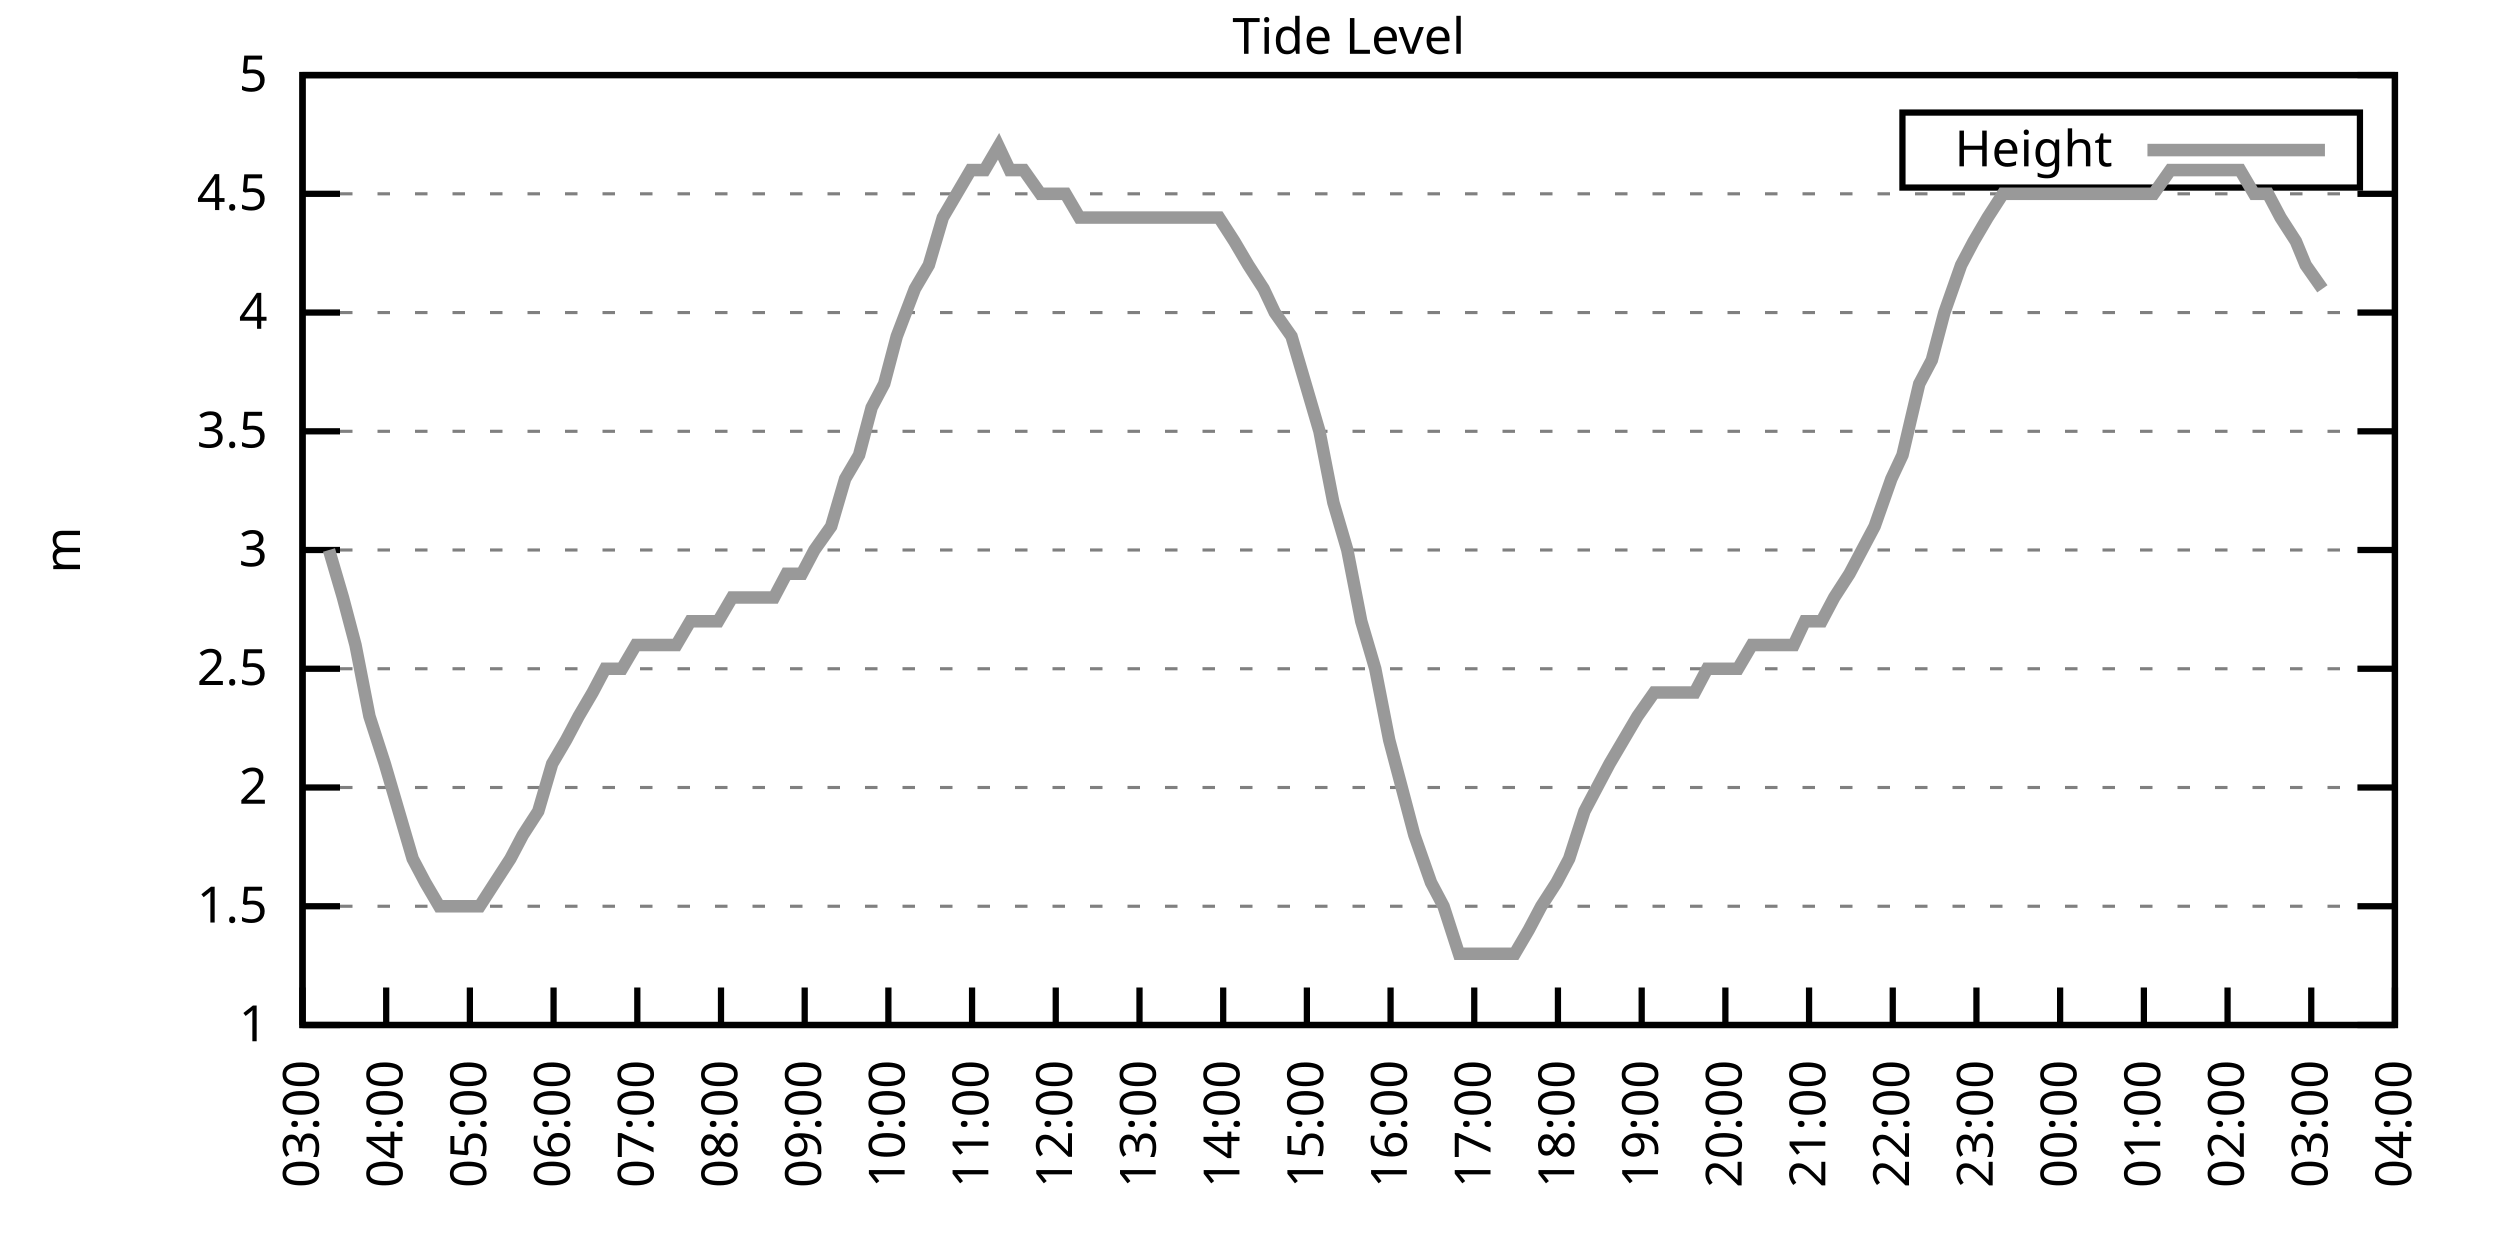
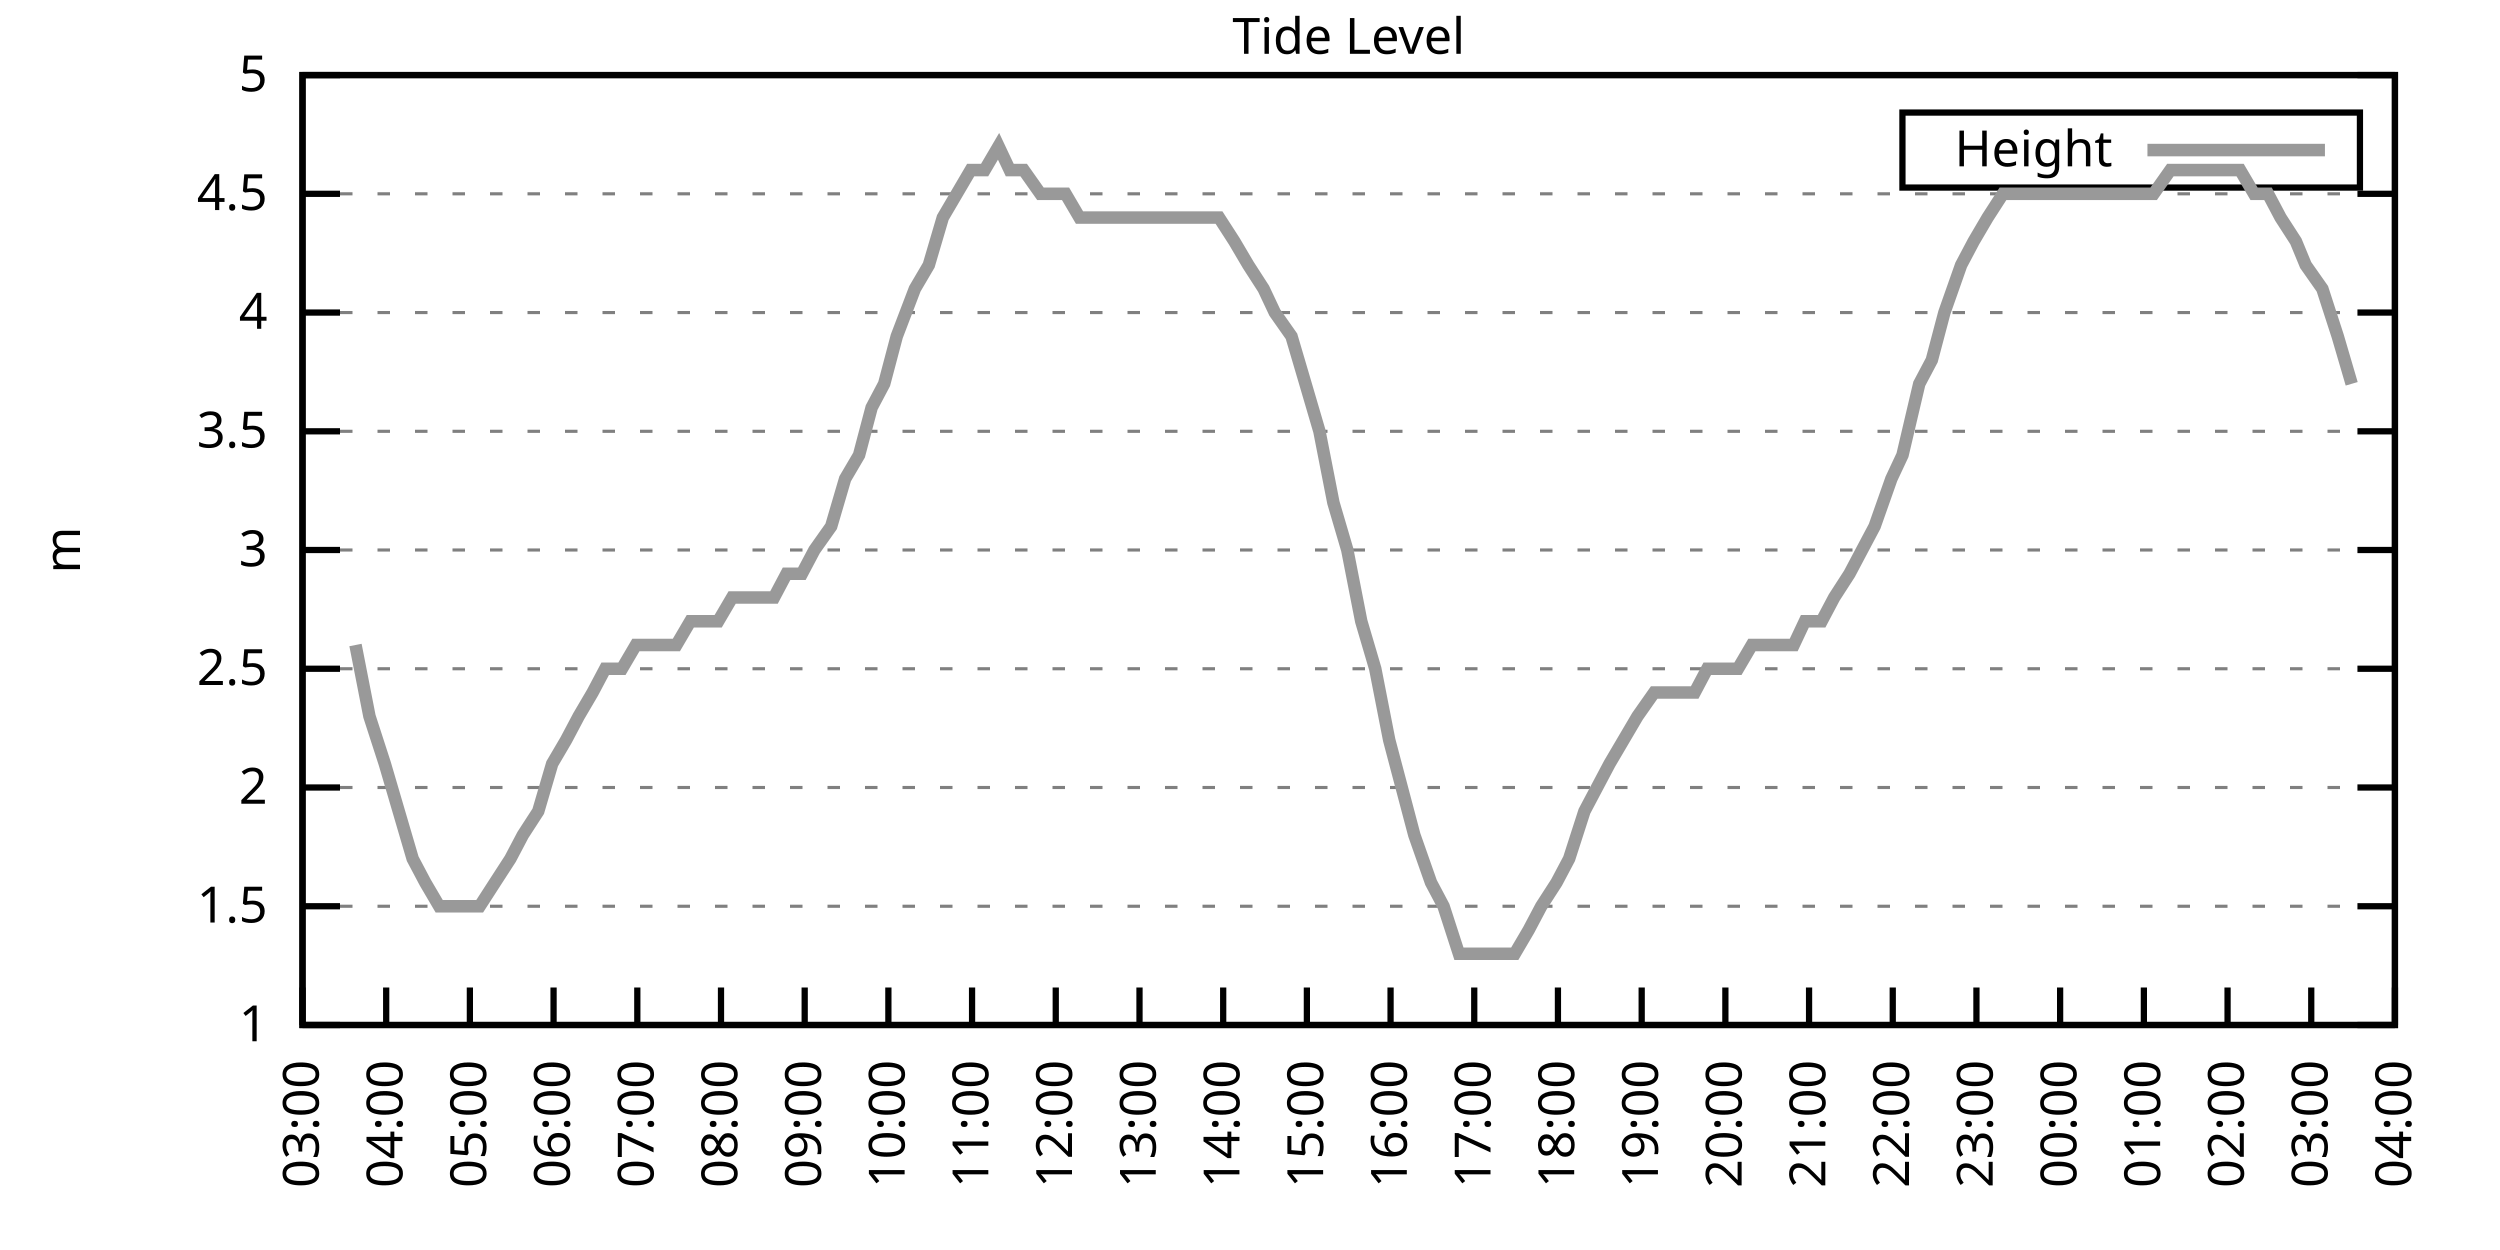
<svg xmlns="http://www.w3.org/2000/svg" xmlns:xlink="http://www.w3.org/1999/xlink" width="400" height="200" viewBox="0 0 400 200">
  <g id="gnuplot_canvas">
    <rect x="0" y="0" width="400" height="200" fill="none" />
    <defs>
      <circle id="gpDot" r="0.5" stroke-width="0.5" stroke="currentColor" />
      <path id="gpPt0" stroke-width="0.333" stroke="currentColor" d="M-1,0 h2 M0,-1 v2" />
      <path id="gpPt1" stroke-width="0.333" stroke="currentColor" d="M-1,-1 L1,1 M1,-1 L-1,1" />
      <path id="gpPt2" stroke-width="0.333" stroke="currentColor" d="M-1,0 L1,0 M0,-1 L0,1 M-1,-1 L1,1 M-1,1 L1,-1" />
      <rect id="gpPt3" stroke-width="0.333" stroke="currentColor" x="-1" y="-1" width="2" height="2" />
      <rect id="gpPt4" stroke-width="0.333" stroke="currentColor" fill="currentColor" x="-1" y="-1" width="2" height="2" />
      <circle id="gpPt5" stroke-width="0.333" stroke="currentColor" cx="0" cy="0" r="1" />
      <use xlink:href="#gpPt5" id="gpPt6" fill="currentColor" stroke="none" />
      <path id="gpPt7" stroke-width="0.333" stroke="currentColor" d="M0,-1.33 L-1.33,0.67 L1.33,0.67 z" />
      <use xlink:href="#gpPt7" id="gpPt8" fill="currentColor" stroke="none" />
      <use xlink:href="#gpPt7" id="gpPt9" stroke="currentColor" transform="rotate(180)" />
      <use xlink:href="#gpPt9" id="gpPt10" fill="currentColor" stroke="none" />
      <use xlink:href="#gpPt3" id="gpPt11" stroke="currentColor" transform="rotate(45)" />
      <use xlink:href="#gpPt11" id="gpPt12" fill="currentColor" stroke="none" />
      <path id="gpPt13" stroke-width="0.333" stroke="currentColor" d="M0,1.330 L1.265,0.411 L0.782,-1.067 L-0.782,-1.076 L-1.265,0.411 z" />
      <use xlink:href="#gpPt13" id="gpPt14" fill="currentColor" stroke="none" />
      <filter id="textbox" filterUnits="objectBoundingBox" x="0" y="0" height="1" width="1">
        <feFlood flood-color="white" flood-opacity="1" result="bgnd" />
        <feComposite in="SourceGraphic" in2="bgnd" operator="atop" />
      </filter>
      <filter id="greybox" filterUnits="objectBoundingBox" x="0" y="0" height="1" width="1">
        <feFlood flood-color="lightgrey" flood-opacity="1" result="grey" />
        <feComposite in="SourceGraphic" in2="grey" operator="atop" />
      </filter>
    </defs>
    <g fill="none" color="white" stroke="currentColor" stroke-width="1.00" stroke-linecap="butt" stroke-linejoin="miter">
</g>
    <g fill="none" color="black" stroke="currentColor" stroke-width="1.00" stroke-linecap="butt" stroke-linejoin="miter">
      <g stroke="none" shape-rendering="crispEdges">
        <polygon fill="rgb(255, 255, 255)" points="48.40,164.00 383.18,164.00 383.18,12.02 48.40,12.02 " />
      </g>
    </g>
    <g fill="none" color="black" stroke="currentColor" stroke-width="1.00" stroke-linecap="butt" stroke-linejoin="miter">
</g>
    <g fill="none" color="black" stroke="black" stroke-width="0.50" stroke-linecap="butt" stroke-linejoin="miter">
</g>
    <g fill="none" color="gray" stroke="currentColor" stroke-width="0.50" stroke-linecap="butt" stroke-linejoin="miter">
      <path stroke="gray" stroke-dasharray="2,4" class="gridline" d="M48.40,164.00 L383.19,164.00  " />
    </g>
    <g fill="none" color="gray" stroke="gray" stroke-width="1.00" stroke-linecap="butt" stroke-linejoin="miter">
</g>
    <g fill="none" color="black" stroke="currentColor" stroke-width="1.00" stroke-linecap="butt" stroke-linejoin="miter">
      <path stroke="black" d="M48.40,164.00 L54.40,164.00 M383.19,164.00 L377.19,164.00  " />
      <g transform="translate(42.80,166.60)" stroke="none" fill="black" font-family="Sans" font-size="8.00" text-anchor="end">
        <text>
          <tspan font-family="Sans"> 1</tspan>
        </text>
      </g>
    </g>
    <g fill="none" color="black" stroke="currentColor" stroke-width="1.00" stroke-linecap="butt" stroke-linejoin="miter">
</g>
    <g fill="none" color="black" stroke="black" stroke-width="0.50" stroke-linecap="butt" stroke-linejoin="miter">
</g>
    <g fill="none" color="gray" stroke="currentColor" stroke-width="0.50" stroke-linecap="butt" stroke-linejoin="miter">
      <path stroke="gray" stroke-dasharray="2,4" class="gridline" d="M48.40,145.00 L383.19,145.00  " />
    </g>
    <g fill="none" color="gray" stroke="gray" stroke-width="1.00" stroke-linecap="butt" stroke-linejoin="miter">
</g>
    <g fill="none" color="black" stroke="currentColor" stroke-width="1.00" stroke-linecap="butt" stroke-linejoin="miter">
      <path stroke="black" d="M48.40,145.00 L54.40,145.00 M383.19,145.00 L377.19,145.00  " />
      <g transform="translate(42.80,147.60)" stroke="none" fill="black" font-family="Sans" font-size="8.00" text-anchor="end">
        <text>
          <tspan font-family="Sans"> 1.5</tspan>
        </text>
      </g>
    </g>
    <g fill="none" color="black" stroke="currentColor" stroke-width="1.00" stroke-linecap="butt" stroke-linejoin="miter">
</g>
    <g fill="none" color="black" stroke="black" stroke-width="0.50" stroke-linecap="butt" stroke-linejoin="miter">
</g>
    <g fill="none" color="gray" stroke="currentColor" stroke-width="0.50" stroke-linecap="butt" stroke-linejoin="miter">
      <path stroke="gray" stroke-dasharray="2,4" class="gridline" d="M48.40,126.00 L383.19,126.00  " />
    </g>
    <g fill="none" color="gray" stroke="gray" stroke-width="1.00" stroke-linecap="butt" stroke-linejoin="miter">
</g>
    <g fill="none" color="black" stroke="currentColor" stroke-width="1.00" stroke-linecap="butt" stroke-linejoin="miter">
      <path stroke="black" d="M48.40,126.00 L54.40,126.00 M383.19,126.00 L377.19,126.00  " />
      <g transform="translate(42.80,128.60)" stroke="none" fill="black" font-family="Sans" font-size="8.00" text-anchor="end">
        <text>
          <tspan font-family="Sans"> 2</tspan>
        </text>
      </g>
    </g>
    <g fill="none" color="black" stroke="currentColor" stroke-width="1.00" stroke-linecap="butt" stroke-linejoin="miter">
</g>
    <g fill="none" color="black" stroke="black" stroke-width="0.50" stroke-linecap="butt" stroke-linejoin="miter">
</g>
    <g fill="none" color="gray" stroke="currentColor" stroke-width="0.50" stroke-linecap="butt" stroke-linejoin="miter">
      <path stroke="gray" stroke-dasharray="2,4" class="gridline" d="M48.40,107.00 L383.19,107.00  " />
    </g>
    <g fill="none" color="gray" stroke="gray" stroke-width="1.00" stroke-linecap="butt" stroke-linejoin="miter">
</g>
    <g fill="none" color="black" stroke="currentColor" stroke-width="1.00" stroke-linecap="butt" stroke-linejoin="miter">
      <path stroke="black" d="M48.40,107.00 L54.40,107.00 M383.19,107.00 L377.19,107.00  " />
      <g transform="translate(42.80,109.60)" stroke="none" fill="black" font-family="Sans" font-size="8.00" text-anchor="end">
        <text>
          <tspan font-family="Sans"> 2.5</tspan>
        </text>
      </g>
    </g>
    <g fill="none" color="black" stroke="currentColor" stroke-width="1.00" stroke-linecap="butt" stroke-linejoin="miter">
</g>
    <g fill="none" color="black" stroke="black" stroke-width="0.50" stroke-linecap="butt" stroke-linejoin="miter">
</g>
    <g fill="none" color="gray" stroke="currentColor" stroke-width="0.50" stroke-linecap="butt" stroke-linejoin="miter">
      <path stroke="gray" stroke-dasharray="2,4" class="gridline" d="M48.40,88.00 L383.19,88.00  " />
    </g>
    <g fill="none" color="gray" stroke="gray" stroke-width="1.00" stroke-linecap="butt" stroke-linejoin="miter">
</g>
    <g fill="none" color="black" stroke="currentColor" stroke-width="1.00" stroke-linecap="butt" stroke-linejoin="miter">
      <path stroke="black" d="M48.40,88.00 L54.40,88.00 M383.19,88.00 L377.19,88.00  " />
      <g transform="translate(42.80,90.60)" stroke="none" fill="black" font-family="Sans" font-size="8.00" text-anchor="end">
        <text>
          <tspan font-family="Sans"> 3</tspan>
        </text>
      </g>
    </g>
    <g fill="none" color="black" stroke="currentColor" stroke-width="1.00" stroke-linecap="butt" stroke-linejoin="miter">
</g>
    <g fill="none" color="black" stroke="black" stroke-width="0.50" stroke-linecap="butt" stroke-linejoin="miter">
</g>
    <g fill="none" color="gray" stroke="currentColor" stroke-width="0.50" stroke-linecap="butt" stroke-linejoin="miter">
      <path stroke="gray" stroke-dasharray="2,4" class="gridline" d="M48.40,69.01 L383.19,69.01  " />
    </g>
    <g fill="none" color="gray" stroke="gray" stroke-width="1.00" stroke-linecap="butt" stroke-linejoin="miter">
</g>
    <g fill="none" color="black" stroke="currentColor" stroke-width="1.00" stroke-linecap="butt" stroke-linejoin="miter">
      <path stroke="black" d="M48.40,69.01 L54.40,69.01 M383.19,69.01 L377.19,69.01  " />
      <g transform="translate(42.80,71.61)" stroke="none" fill="black" font-family="Sans" font-size="8.00" text-anchor="end">
        <text>
          <tspan font-family="Sans"> 3.5</tspan>
        </text>
      </g>
    </g>
    <g fill="none" color="black" stroke="currentColor" stroke-width="1.00" stroke-linecap="butt" stroke-linejoin="miter">
</g>
    <g fill="none" color="black" stroke="black" stroke-width="0.50" stroke-linecap="butt" stroke-linejoin="miter">
</g>
    <g fill="none" color="gray" stroke="currentColor" stroke-width="0.50" stroke-linecap="butt" stroke-linejoin="miter">
      <path stroke="gray" stroke-dasharray="2,4" class="gridline" d="M48.40,50.01 L383.19,50.01  " />
    </g>
    <g fill="none" color="gray" stroke="gray" stroke-width="1.00" stroke-linecap="butt" stroke-linejoin="miter">
</g>
    <g fill="none" color="black" stroke="currentColor" stroke-width="1.00" stroke-linecap="butt" stroke-linejoin="miter">
      <path stroke="black" d="M48.40,50.01 L54.40,50.01 M383.19,50.01 L377.19,50.01  " />
      <g transform="translate(42.80,52.61)" stroke="none" fill="black" font-family="Sans" font-size="8.00" text-anchor="end">
        <text>
          <tspan font-family="Sans"> 4</tspan>
        </text>
      </g>
    </g>
    <g fill="none" color="black" stroke="currentColor" stroke-width="1.00" stroke-linecap="butt" stroke-linejoin="miter">
</g>
    <g fill="none" color="black" stroke="black" stroke-width="0.50" stroke-linecap="butt" stroke-linejoin="miter">
</g>
    <g fill="none" color="gray" stroke="currentColor" stroke-width="0.50" stroke-linecap="butt" stroke-linejoin="miter">
      <path stroke="gray" stroke-dasharray="2,4" class="gridline" d="M48.40,31.01 L383.19,31.01  " />
    </g>
    <g fill="none" color="gray" stroke="gray" stroke-width="1.00" stroke-linecap="butt" stroke-linejoin="miter">
</g>
    <g fill="none" color="black" stroke="currentColor" stroke-width="1.00" stroke-linecap="butt" stroke-linejoin="miter">
      <path stroke="black" d="M48.40,31.01 L54.40,31.01 M383.19,31.01 L377.19,31.01  " />
      <g transform="translate(42.80,33.61)" stroke="none" fill="black" font-family="Sans" font-size="8.00" text-anchor="end">
        <text>
          <tspan font-family="Sans"> 4.5</tspan>
        </text>
      </g>
    </g>
    <g fill="none" color="black" stroke="currentColor" stroke-width="1.00" stroke-linecap="butt" stroke-linejoin="miter">
</g>
    <g fill="none" color="black" stroke="black" stroke-width="0.50" stroke-linecap="butt" stroke-linejoin="miter">
</g>
    <g fill="none" color="gray" stroke="currentColor" stroke-width="0.50" stroke-linecap="butt" stroke-linejoin="miter">
      <path stroke="gray" stroke-dasharray="2,4" class="gridline" d="M48.40,12.01 L383.19,12.01  " />
    </g>
    <g fill="none" color="gray" stroke="gray" stroke-width="1.00" stroke-linecap="butt" stroke-linejoin="miter">
</g>
    <g fill="none" color="black" stroke="currentColor" stroke-width="1.00" stroke-linecap="butt" stroke-linejoin="miter">
      <path stroke="black" d="M48.40,12.01 L54.40,12.01 M383.19,12.01 L377.19,12.01  " />
      <g transform="translate(42.80,14.61)" stroke="none" fill="black" font-family="Sans" font-size="8.00" text-anchor="end">
        <text>
          <tspan font-family="Sans"> 5</tspan>
        </text>
      </g>
    </g>
    <g fill="none" color="black" stroke="currentColor" stroke-width="1.00" stroke-linecap="butt" stroke-linejoin="miter">
      <path stroke="black" d="M48.40,164.00 L48.40,158.00  " />
      <g transform="translate(51.00,169.60) rotate(270.00)" stroke="none" fill="black" font-family="Sans" font-size="8.00" text-anchor="end">
        <text>
          <tspan font-family="Sans">03:00</tspan>
        </text>
      </g>
    </g>
    <g fill="none" color="black" stroke="currentColor" stroke-width="1.00" stroke-linecap="butt" stroke-linejoin="miter">
      <path stroke="black" d="M61.79,164.00 L61.79,158.00  " />
      <g transform="translate(64.39,169.60) rotate(270.00)" stroke="none" fill="black" font-family="Sans" font-size="8.00" text-anchor="end">
        <text>
          <tspan font-family="Sans">04:00</tspan>
        </text>
      </g>
    </g>
    <g fill="none" color="black" stroke="currentColor" stroke-width="1.00" stroke-linecap="butt" stroke-linejoin="miter">
      <path stroke="black" d="M75.18,164.00 L75.18,158.00  " />
      <g transform="translate(77.78,169.60) rotate(270.00)" stroke="none" fill="black" font-family="Sans" font-size="8.00" text-anchor="end">
        <text>
          <tspan font-family="Sans">05:00</tspan>
        </text>
      </g>
    </g>
    <g fill="none" color="black" stroke="currentColor" stroke-width="1.00" stroke-linecap="butt" stroke-linejoin="miter">
      <path stroke="black" d="M88.57,164.00 L88.57,158.00  " />
      <g transform="translate(91.17,169.60) rotate(270.00)" stroke="none" fill="black" font-family="Sans" font-size="8.00" text-anchor="end">
        <text>
          <tspan font-family="Sans">06:00</tspan>
        </text>
      </g>
    </g>
    <g fill="none" color="black" stroke="currentColor" stroke-width="1.00" stroke-linecap="butt" stroke-linejoin="miter">
      <path stroke="black" d="M101.97,164.00 L101.97,158.00  " />
      <g transform="translate(104.57,169.60) rotate(270.00)" stroke="none" fill="black" font-family="Sans" font-size="8.00" text-anchor="end">
        <text>
          <tspan font-family="Sans">07:00</tspan>
        </text>
      </g>
    </g>
    <g fill="none" color="black" stroke="currentColor" stroke-width="1.00" stroke-linecap="butt" stroke-linejoin="miter">
      <path stroke="black" d="M115.36,164.00 L115.36,158.00  " />
      <g transform="translate(117.96,169.60) rotate(270.00)" stroke="none" fill="black" font-family="Sans" font-size="8.00" text-anchor="end">
        <text>
          <tspan font-family="Sans">08:00</tspan>
        </text>
      </g>
    </g>
    <g fill="none" color="black" stroke="currentColor" stroke-width="1.00" stroke-linecap="butt" stroke-linejoin="miter">
      <path stroke="black" d="M128.75,164.00 L128.75,158.00  " />
      <g transform="translate(131.35,169.60) rotate(270.00)" stroke="none" fill="black" font-family="Sans" font-size="8.00" text-anchor="end">
        <text>
          <tspan font-family="Sans">09:00</tspan>
        </text>
      </g>
    </g>
    <g fill="none" color="black" stroke="currentColor" stroke-width="1.00" stroke-linecap="butt" stroke-linejoin="miter">
      <path stroke="black" d="M142.14,164.00 L142.14,158.00  " />
      <g transform="translate(144.74,169.60) rotate(270.00)" stroke="none" fill="black" font-family="Sans" font-size="8.00" text-anchor="end">
        <text>
          <tspan font-family="Sans">10:00</tspan>
        </text>
      </g>
    </g>
    <g fill="none" color="black" stroke="currentColor" stroke-width="1.00" stroke-linecap="butt" stroke-linejoin="miter">
      <path stroke="black" d="M155.53,164.00 L155.53,158.00  " />
      <g transform="translate(158.13,169.60) rotate(270.00)" stroke="none" fill="black" font-family="Sans" font-size="8.00" text-anchor="end">
        <text>
          <tspan font-family="Sans">11:00</tspan>
        </text>
      </g>
    </g>
    <g fill="none" color="black" stroke="currentColor" stroke-width="1.00" stroke-linecap="butt" stroke-linejoin="miter">
      <path stroke="black" d="M168.92,164.00 L168.92,158.00  " />
      <g transform="translate(171.52,169.60) rotate(270.00)" stroke="none" fill="black" font-family="Sans" font-size="8.00" text-anchor="end">
        <text>
          <tspan font-family="Sans">12:00</tspan>
        </text>
      </g>
    </g>
    <g fill="none" color="black" stroke="currentColor" stroke-width="1.00" stroke-linecap="butt" stroke-linejoin="miter">
      <path stroke="black" d="M182.32,164.00 L182.32,158.00  " />
      <g transform="translate(184.92,169.60) rotate(270.00)" stroke="none" fill="black" font-family="Sans" font-size="8.00" text-anchor="end">
        <text>
          <tspan font-family="Sans">13:00</tspan>
        </text>
      </g>
    </g>
    <g fill="none" color="black" stroke="currentColor" stroke-width="1.00" stroke-linecap="butt" stroke-linejoin="miter">
      <path stroke="black" d="M195.71,164.00 L195.71,158.00  " />
      <g transform="translate(198.31,169.60) rotate(270.00)" stroke="none" fill="black" font-family="Sans" font-size="8.00" text-anchor="end">
        <text>
          <tspan font-family="Sans">14:00</tspan>
        </text>
      </g>
    </g>
    <g fill="none" color="black" stroke="currentColor" stroke-width="1.00" stroke-linecap="butt" stroke-linejoin="miter">
      <path stroke="black" d="M209.10,164.00 L209.10,158.00  " />
      <g transform="translate(211.70,169.60) rotate(270.00)" stroke="none" fill="black" font-family="Sans" font-size="8.00" text-anchor="end">
        <text>
          <tspan font-family="Sans">15:00</tspan>
        </text>
      </g>
    </g>
    <g fill="none" color="black" stroke="currentColor" stroke-width="1.00" stroke-linecap="butt" stroke-linejoin="miter">
      <path stroke="black" d="M222.49,164.00 L222.49,158.00  " />
      <g transform="translate(225.09,169.60) rotate(270.00)" stroke="none" fill="black" font-family="Sans" font-size="8.00" text-anchor="end">
        <text>
          <tspan font-family="Sans">16:00</tspan>
        </text>
      </g>
    </g>
    <g fill="none" color="black" stroke="currentColor" stroke-width="1.00" stroke-linecap="butt" stroke-linejoin="miter">
      <path stroke="black" d="M235.88,164.00 L235.88,158.00  " />
      <g transform="translate(238.48,169.60) rotate(270.00)" stroke="none" fill="black" font-family="Sans" font-size="8.00" text-anchor="end">
        <text>
          <tspan font-family="Sans">17:00</tspan>
        </text>
      </g>
    </g>
    <g fill="none" color="black" stroke="currentColor" stroke-width="1.00" stroke-linecap="butt" stroke-linejoin="miter">
      <path stroke="black" d="M249.27,164.00 L249.27,158.00  " />
      <g transform="translate(251.87,169.60) rotate(270.00)" stroke="none" fill="black" font-family="Sans" font-size="8.00" text-anchor="end">
        <text>
          <tspan font-family="Sans">18:00</tspan>
        </text>
      </g>
    </g>
    <g fill="none" color="black" stroke="currentColor" stroke-width="1.00" stroke-linecap="butt" stroke-linejoin="miter">
      <path stroke="black" d="M262.67,164.00 L262.67,158.00  " />
      <g transform="translate(265.27,169.60) rotate(270.00)" stroke="none" fill="black" font-family="Sans" font-size="8.00" text-anchor="end">
        <text>
          <tspan font-family="Sans">19:00</tspan>
        </text>
      </g>
    </g>
    <g fill="none" color="black" stroke="currentColor" stroke-width="1.00" stroke-linecap="butt" stroke-linejoin="miter">
      <path stroke="black" d="M276.06,164.00 L276.06,158.00  " />
      <g transform="translate(278.66,169.60) rotate(270.00)" stroke="none" fill="black" font-family="Sans" font-size="8.00" text-anchor="end">
        <text>
          <tspan font-family="Sans">20:00</tspan>
        </text>
      </g>
    </g>
    <g fill="none" color="black" stroke="currentColor" stroke-width="1.00" stroke-linecap="butt" stroke-linejoin="miter">
      <path stroke="black" d="M289.45,164.00 L289.45,158.00  " />
      <g transform="translate(292.05,169.60) rotate(270.00)" stroke="none" fill="black" font-family="Sans" font-size="8.00" text-anchor="end">
        <text>
          <tspan font-family="Sans">21:00</tspan>
        </text>
      </g>
    </g>
    <g fill="none" color="black" stroke="currentColor" stroke-width="1.00" stroke-linecap="butt" stroke-linejoin="miter">
      <path stroke="black" d="M302.84,164.00 L302.84,158.00  " />
      <g transform="translate(305.44,169.60) rotate(270.00)" stroke="none" fill="black" font-family="Sans" font-size="8.00" text-anchor="end">
        <text>
          <tspan font-family="Sans">22:00</tspan>
        </text>
      </g>
    </g>
    <g fill="none" color="black" stroke="currentColor" stroke-width="1.00" stroke-linecap="butt" stroke-linejoin="miter">
      <path stroke="black" d="M316.23,164.00 L316.23,158.00  " />
      <g transform="translate(318.83,169.60) rotate(270.00)" stroke="none" fill="black" font-family="Sans" font-size="8.00" text-anchor="end">
        <text>
          <tspan font-family="Sans">23:00</tspan>
        </text>
      </g>
    </g>
    <g fill="none" color="black" stroke="currentColor" stroke-width="1.00" stroke-linecap="butt" stroke-linejoin="miter">
      <path stroke="black" d="M329.62,164.00 L329.62,158.00  " />
      <g transform="translate(332.22,169.60) rotate(270.00)" stroke="none" fill="black" font-family="Sans" font-size="8.00" text-anchor="end">
        <text>
          <tspan font-family="Sans">00:00</tspan>
        </text>
      </g>
    </g>
    <g fill="none" color="black" stroke="currentColor" stroke-width="1.00" stroke-linecap="butt" stroke-linejoin="miter">
      <path stroke="black" d="M343.02,164.00 L343.02,158.00  " />
      <g transform="translate(345.62,169.60) rotate(270.00)" stroke="none" fill="black" font-family="Sans" font-size="8.00" text-anchor="end">
        <text>
          <tspan font-family="Sans">01:00</tspan>
        </text>
      </g>
    </g>
    <g fill="none" color="black" stroke="currentColor" stroke-width="1.00" stroke-linecap="butt" stroke-linejoin="miter">
      <path stroke="black" d="M356.41,164.00 L356.41,158.00  " />
      <g transform="translate(359.01,169.60) rotate(270.00)" stroke="none" fill="black" font-family="Sans" font-size="8.00" text-anchor="end">
        <text>
          <tspan font-family="Sans">02:00</tspan>
        </text>
      </g>
    </g>
    <g fill="none" color="black" stroke="currentColor" stroke-width="1.00" stroke-linecap="butt" stroke-linejoin="miter">
      <path stroke="black" d="M369.80,164.00 L369.80,158.00  " />
      <g transform="translate(372.40,169.60) rotate(270.00)" stroke="none" fill="black" font-family="Sans" font-size="8.00" text-anchor="end">
        <text>
          <tspan font-family="Sans">03:00</tspan>
        </text>
      </g>
    </g>
    <g fill="none" color="black" stroke="currentColor" stroke-width="1.00" stroke-linecap="butt" stroke-linejoin="miter">
      <path stroke="black" d="M383.19,164.00 L383.19,158.00  " />
      <g transform="translate(385.79,169.60) rotate(270.00)" stroke="none" fill="black" font-family="Sans" font-size="8.00" text-anchor="end">
        <text>
          <tspan font-family="Sans">04:00</tspan>
        </text>
      </g>
    </g>
    <g fill="none" color="black" stroke="currentColor" stroke-width="1.00" stroke-linecap="butt" stroke-linejoin="miter">
</g>
    <g fill="none" color="black" stroke="currentColor" stroke-width="1.00" stroke-linecap="butt" stroke-linejoin="miter">
      <path stroke="black" d="M48.40,12.01 L48.40,164.00 L383.19,164.00 L383.19,12.01 L48.40,12.01 Z  " />
    </g>
    <g fill="none" color="black" stroke="currentColor" stroke-width="1.00" stroke-linecap="butt" stroke-linejoin="miter">
</g>
    <g fill="none" color="black" stroke="currentColor" stroke-width="1.00" stroke-linecap="butt" stroke-linejoin="miter">
      <path stroke="black" d="M304.39,30.01 L304.39,18.01 L377.59,18.01 L377.59,30.01 L304.39,30.01 Z  " />
    </g>
    <g id="Tide_level_plot_1">
      <g fill="none" color="white" stroke="black" stroke-width="2.00" stroke-linecap="butt" stroke-linejoin="miter">
</g>
      <g fill="none" color="black" stroke="currentColor" stroke-width="2.00" stroke-linecap="butt" stroke-linejoin="miter">
        <g transform="translate(337.99,26.61)" stroke="none" fill="black" font-family="Sans" font-size="8.00" text-anchor="end">
          <text>
            <tspan font-family="Sans">Height</tspan>
          </text>
        </g>
      </g>
      <g fill="none" color="black" stroke="currentColor" stroke-width="2.00" stroke-linecap="butt" stroke-linejoin="miter">
-         <path stroke="rgb(153, 153, 153)" d="M343.59,24.01 L371.99,24.01 M52.64,88.00 L54.87,95.60 L56.88,103.20 L59.11,114.60 L61.57,122.20 L63.80,129.80   L66.03,137.40 L68.04,141.20 L70.27,145.00 L72.73,145.00 L74.51,145.00 L76.75,145.00 L79.20,141.20 L81.66,137.40   L83.66,133.60 L86.12,129.80 L88.35,122.20 L90.58,118.40 L92.59,114.60 L94.82,110.80 L96.83,107.00 L99.51,107.00   L101.74,103.20 L103.75,103.20 L106.21,103.20 L108.22,103.20 L110.45,99.40 L112.90,99.40 L114.91,99.40 L117.14,95.60   L119.60,95.60 L121.83,95.60 L123.84,95.60 L125.85,91.80 L128.30,91.80 L130.31,88.00 L132.99,84.21 L135.22,76.61   L137.45,72.81 L139.46,65.21 L141.47,61.41 L143.48,53.81 L146.38,46.21 L148.61,42.41 L150.85,34.81 L153.08,31.01   L155.31,27.21 L157.54,27.21 L159.77,23.41 L161.56,27.21 L163.79,27.21 L166.47,31.01 L168.48,31.01 L170.49,31.01   L172.72,34.81 L174.95,34.81 L177.63,34.81 L179.86,34.81 L182.09,34.81 L183.66,34.81 L186.11,34.81 L188.79,34.81   L190.57,34.81 L192.81,34.81 L195.04,34.81 L197.49,38.61 L199.73,42.41 L202.18,46.21 L203.97,50.01 L206.64,53.81   L208.88,61.41 L211.11,69.01 L213.34,80.41 L215.57,88.00 L217.80,99.40 L220.04,107.00 L222.27,118.40 L224.28,126.00   L226.29,133.60 L228.96,141.20 L230.97,145.00 L233.43,152.60 L235.44,152.60 L237.44,152.60 L240.12,152.60 L242.36,152.60   L244.59,148.80 L246.60,145.00 L249.05,141.20 L251.06,137.40 L253.51,129.80 L255.52,126.00 L257.53,122.20 L262.00,114.60   L264.67,110.80 L266.68,110.80 L269.14,110.80 L271.15,110.80 L273.16,107.00 L275.83,107.00 L278.07,107.00 L280.30,103.20   L282.53,103.20 L284.76,103.20 L286.99,103.20 L288.78,99.40 L291.46,99.40 L293.47,95.60 L295.92,91.80 L297.93,88.00   L299.94,84.21 L302.62,76.61 L304.40,72.81 L307.08,61.41 L309.09,57.61 L311.10,50.01 L313.78,42.41 L315.79,38.61   L318.02,34.81 L320.47,31.01 L322.48,31.01 L324.49,31.01 L327.17,31.01 L329.18,31.01 L331.63,31.01 L333.19,31.01   L335.87,31.01 L337.88,31.01 L340.34,31.01 L342.12,31.01 L344.58,31.01 L347.26,27.21 L349.04,27.21 L351.05,27.21   L353.95,27.21 L355.74,27.21 L358.42,27.21 L360.65,31.01 L362.88,31.01 L364.89,34.81 L367.34,38.61 L368.91,42.41   L371.58,46.21  " />
+         <path stroke="rgb(153, 153, 153)" d="M343.59,24.01 L371.99,24.01 M56.88,103.20 L59.11,114.60 L61.57,122.20 L63.80,129.80 L66.03,137.40 L68.04,141.20   L70.27,145.00 L72.73,145.00 L74.51,145.00 L76.75,145.00 L79.20,141.20 L81.66,137.40 L83.66,133.60 L86.12,129.80   L88.35,122.20 L90.58,118.40 L92.59,114.60 L94.82,110.80 L96.83,107.00 L99.51,107.00 L101.74,103.20 L103.75,103.20   L106.21,103.20 L108.22,103.20 L110.45,99.40 L112.90,99.40 L114.91,99.40 L117.14,95.60 L119.60,95.60 L121.83,95.60   L123.84,95.60 L125.85,91.80 L128.30,91.80 L130.31,88.00 L132.99,84.21 L135.22,76.61 L137.45,72.81 L139.46,65.21   L141.47,61.41 L143.48,53.81 L146.38,46.21 L148.61,42.41 L150.85,34.81 L153.08,31.01 L155.31,27.21 L157.54,27.21   L159.77,23.41 L161.56,27.21 L163.79,27.21 L166.47,31.01 L168.48,31.01 L170.49,31.01 L172.72,34.81 L174.95,34.81   L177.63,34.81 L179.86,34.81 L182.09,34.81 L183.66,34.81 L186.11,34.81 L188.79,34.81 L190.57,34.81 L192.81,34.81   L195.04,34.81 L197.49,38.61 L199.73,42.41 L202.18,46.21 L203.97,50.01 L206.64,53.81 L208.88,61.41 L211.11,69.01   L213.34,80.41 L215.57,88.00 L217.80,99.40 L220.04,107.00 L222.27,118.40 L224.28,126.00 L226.29,133.60 L228.96,141.20   L230.97,145.00 L233.43,152.60 L235.44,152.60 L237.44,152.60 L240.12,152.60 L242.36,152.60 L244.59,148.80 L246.60,145.00   L249.05,141.20 L251.06,137.40 L253.51,129.80 L255.52,126.00 L257.53,122.20 L262.00,114.60 L264.67,110.80 L266.68,110.80   L269.14,110.80 L271.15,110.80 L273.16,107.00 L275.83,107.00 L278.07,107.00 L280.30,103.20 L282.53,103.20 L284.76,103.20   L286.99,103.20 L288.78,99.40 L291.46,99.40 L293.47,95.60 L295.92,91.80 L297.93,88.00 L299.94,84.21 L302.62,76.61   L304.40,72.81 L307.08,61.41 L309.09,57.61 L311.10,50.01 L313.78,42.41 L315.79,38.61 L318.02,34.81 L320.47,31.01   L322.48,31.01 L324.49,31.01 L327.17,31.01 L329.18,31.01 L331.63,31.01 L333.19,31.01 L335.87,31.01 L337.88,31.01   L340.34,31.01 L342.12,31.01 L344.58,31.01 L347.26,27.21 L349.04,27.21 L351.05,27.21 L353.95,27.21 L355.74,27.21   L358.42,27.21 L360.65,31.01 L362.88,31.01 L364.89,34.81 L367.34,38.61 L368.91,42.41 L371.58,46.21 L374.04,53.81   L376.27,61.41  " />
      </g>
    </g>
    <g fill="none" color="black" stroke="currentColor" stroke-width="2.00" stroke-linecap="butt" stroke-linejoin="miter">
</g>
    <g fill="none" color="black" stroke="black" stroke-width="1.00" stroke-linecap="butt" stroke-linejoin="miter">
</g>
    <g fill="none" color="black" stroke="currentColor" stroke-width="1.00" stroke-linecap="butt" stroke-linejoin="miter">
      <path stroke="black" d="M48.40,12.01 L48.40,164.00 L383.19,164.00 L383.19,12.01 L48.40,12.01 Z  " />
      <g transform="translate(12.80,88.01) rotate(270.00)" stroke="none" fill="black" font-family="Sans" font-size="8.00" text-anchor="middle">
        <text>
          <tspan font-family="Sans">m</tspan>
        </text>
      </g>
    </g>
    <g fill="none" color="black" stroke="currentColor" stroke-width="1.00" stroke-linecap="butt" stroke-linejoin="miter">
</g>
    <g fill="none" color="black" stroke="currentColor" stroke-width="1.00" stroke-linecap="butt" stroke-linejoin="miter">
      <g transform="translate(215.79,8.61)" stroke="none" fill="black" font-family="Sans" font-size="8.00" text-anchor="middle">
        <text>
          <tspan font-family="Sans">Tide Level</tspan>
        </text>
      </g>
    </g>
    <g fill="none" color="black" stroke="currentColor" stroke-width="1.00" stroke-linecap="butt" stroke-linejoin="miter">
</g>
  </g>
</svg>
